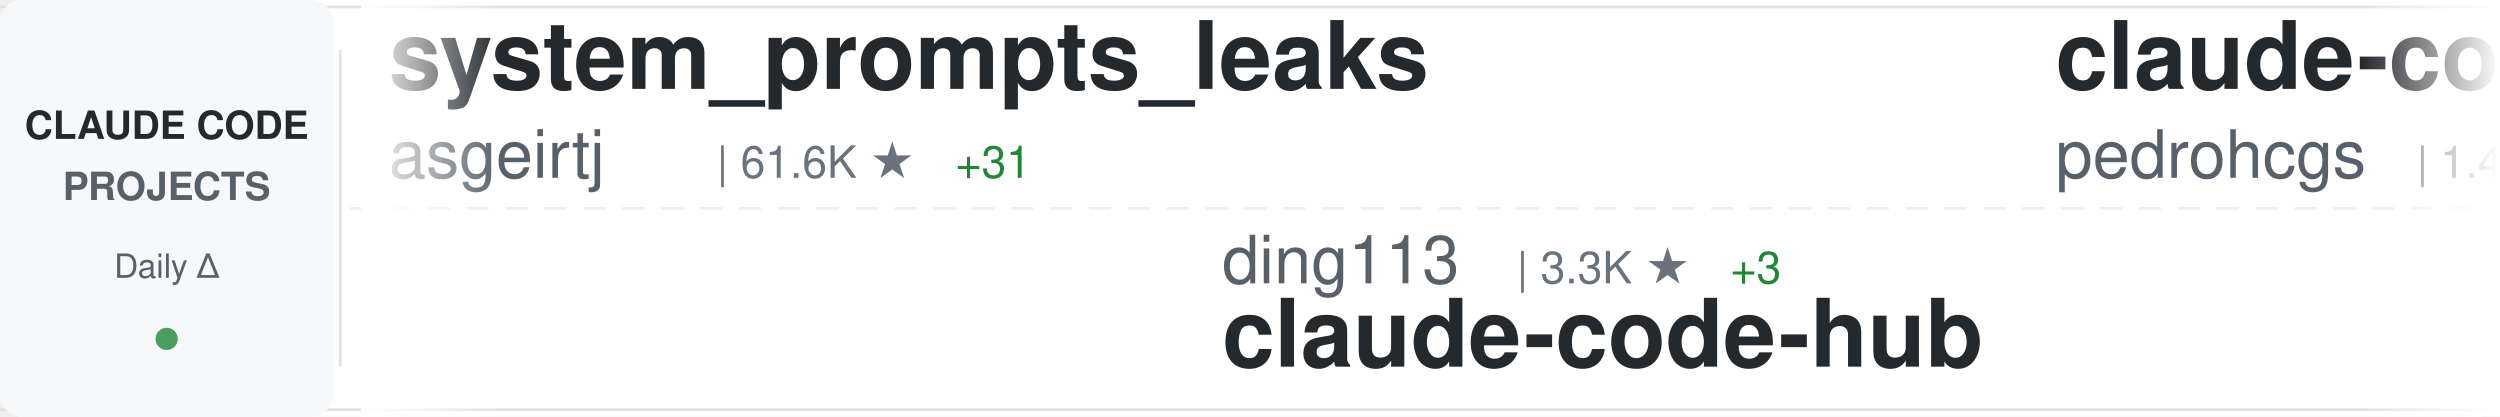
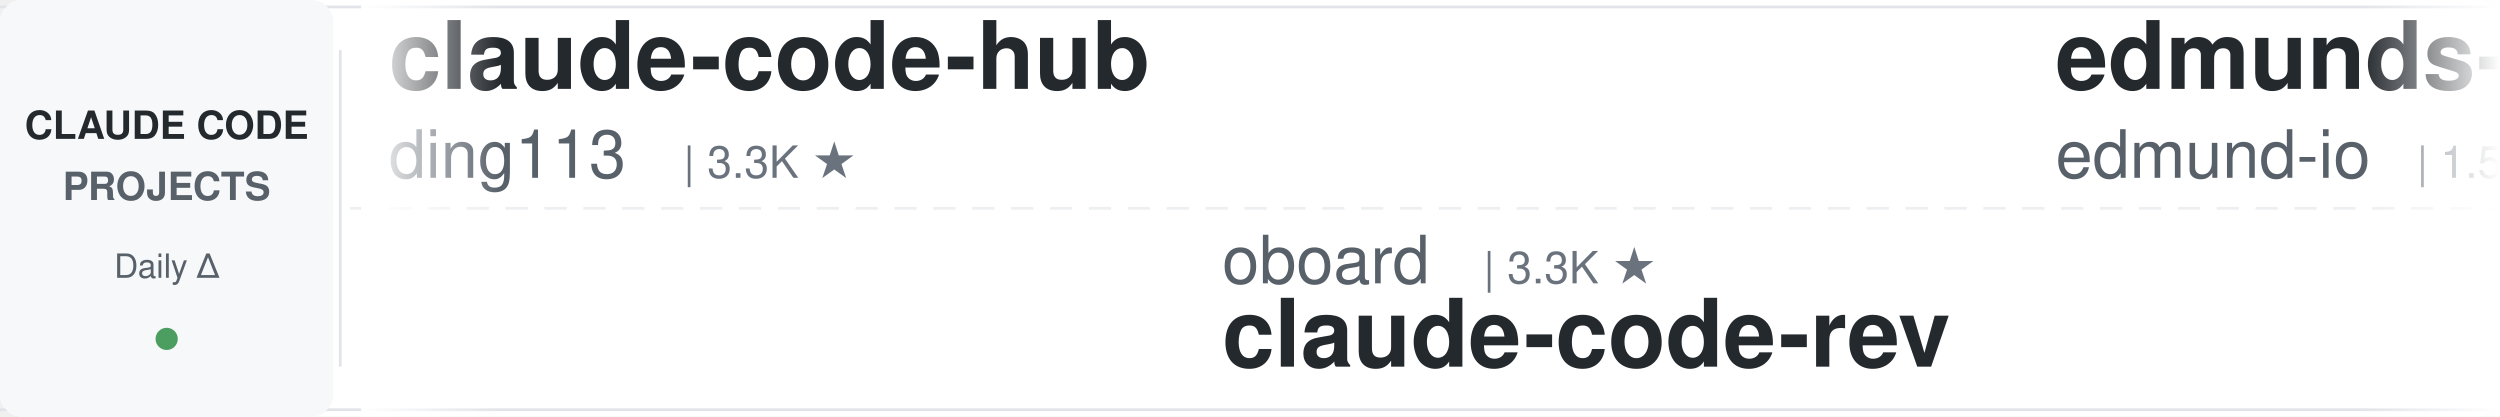
<svg xmlns="http://www.w3.org/2000/svg" width="900" height="150">
  <defs>
    <linearGradient id="awesomeLeftFade" x1="0%" y1="0%" x2="100%" y2="0%">
      <stop offset="0%" style="stop-color:#ffffff;stop-opacity:1" />
      <stop offset="100%" style="stop-color:#ffffff;stop-opacity:0" />
    </linearGradient>
    <linearGradient id="awesomeRightFade" x1="0%" y1="0%" x2="100%" y2="0%">
      <stop offset="0%" style="stop-color:#ffffff;stop-opacity:0" />
      <stop offset="100%" style="stop-color:#ffffff;stop-opacity:1" />
    </linearGradient>
  </defs>
  <rect width="900" height="150" fill="#ffffff" rx="8" />
  <rect x="0" y="2" width="900" height="1" fill="#e1e4e8" />
  <rect x="0" y="147" width="900" height="1" fill="#e1e4e8" />
  <line x1="0" y1="75" x2="900" y2="75" stroke="#e1e4e8" stroke-width="1" stroke-dasharray="8 6" opacity="0.6" />
  <rect x="0" y="0" width="120" height="150" fill="#f6f8fa" rx="8" />
  <text x="60" y="50" font-family="-apple-system, BlinkMacSystemFont, 'Segoe UI', Helvetica, Arial, sans-serif" font-size="14" font-weight="600" fill="#24292e" text-anchor="middle">CLAUDE CODE</text>
  <text x="60" y="72" font-family="-apple-system, BlinkMacSystemFont, 'Segoe UI', Helvetica, Arial, sans-serif" font-size="14" font-weight="600" fill="#586069" text-anchor="middle">PROJECTS</text>
  <text x="60" y="100" font-family="-apple-system, BlinkMacSystemFont, 'Segoe UI', Helvetica, Arial, sans-serif" font-size="12" font-weight="500" fill="#586069" text-anchor="middle">Daily Δ</text>
  <circle cx="60" cy="122" r="4" fill="#22863a" opacity="0.8" />
  <rect x="122" y="18" width="1" height="114" fill="#e1e4e8" />
  <clipPath id="awesomeTickerClip">
    <rect x="130" y="0" width="770" height="150" />
  </clipPath>
  <g clip-path="url(#awesomeTickerClip)">
    <g id="awesomeTickerItems">
      <animateTransform attributeName="transform" attributeType="XML" type="translate" from="0 0" to="-3000 0" dur="54s" repeatCount="indefinite" />
      <g transform="translate(0, 0)">
-         <text x="140" y="32" font-family="-apple-system, BlinkMacSystemFont, 'Segoe UI', Helvetica, Arial, sans-serif" font-size="34" font-weight="600" fill="#24292e">system_prompts_leaks</text>
-         <text x="140" y="64" font-family="-apple-system, BlinkMacSystemFont, 'Segoe UI', Helvetica, Arial, sans-serif" font-size="24" font-weight="400" fill="#586069">asgeirtj</text>
-         <text x="258" y="64" font-family="-apple-system, BlinkMacSystemFont, 'Segoe UI', Helvetica, Arial, sans-serif" font-size="16" font-weight="500" fill="#6a737d">| 61.6K ★</text>
-         <text x="344" y="64" font-family="-apple-system, BlinkMacSystemFont, 'Segoe UI', Helvetica, Arial, sans-serif" font-size="16" font-weight="500" fill="#22863a"> +31</text>
+         <text x="140" y="32" font-family="-apple-system, BlinkMacSystemFont, 'Segoe UI', Helvetica, Arial, sans-serif" font-size="34" font-weight="600" fill="#24292e">claude-code-hub</text>
+         <text x="140" y="64" font-family="-apple-system, BlinkMacSystemFont, 'Segoe UI', Helvetica, Arial, sans-serif" font-size="24" font-weight="400" fill="#586069">ding113</text>
+         <text x="246" y="64" font-family="-apple-system, BlinkMacSystemFont, 'Segoe UI', Helvetica, Arial, sans-serif" font-size="16" font-weight="500" fill="#6a737d">| 3.3K ★</text>
      </g>
      <g transform="translate(300, 0)">
-         <text x="140" y="102" font-family="-apple-system, BlinkMacSystemFont, 'Segoe UI', Helvetica, Arial, sans-serif" font-size="24" font-weight="400" fill="#586069">ding113</text>
-         <text x="246" y="102" font-family="-apple-system, BlinkMacSystemFont, 'Segoe UI', Helvetica, Arial, sans-serif" font-size="16" font-weight="500" fill="#6a737d">| 3.3K ★</text>
-         <text x="323" y="102" font-family="-apple-system, BlinkMacSystemFont, 'Segoe UI', Helvetica, Arial, sans-serif" font-size="16" font-weight="500" fill="#22863a"> +3</text>
-         <text x="140" y="132" font-family="-apple-system, BlinkMacSystemFont, 'Segoe UI', Helvetica, Arial, sans-serif" font-size="34" font-weight="600" fill="#24292e">claude-code-hub</text>
+         <text x="140" y="102" font-family="-apple-system, BlinkMacSystemFont, 'Segoe UI', Helvetica, Arial, sans-serif" font-size="24" font-weight="400" fill="#586069">oboard</text>
+         <text x="234" y="102" font-family="-apple-system, BlinkMacSystemFont, 'Segoe UI', Helvetica, Arial, sans-serif" font-size="16" font-weight="500" fill="#6a737d">| 3.3K ★</text>
+         <text x="140" y="132" font-family="-apple-system, BlinkMacSystemFont, 'Segoe UI', Helvetica, Arial, sans-serif" font-size="34" font-weight="600" fill="#24292e">claude-code-rev</text>
      </g>
      <g transform="translate(600, 0)">
-         <text x="140" y="32" font-family="-apple-system, BlinkMacSystemFont, 'Segoe UI', Helvetica, Arial, sans-serif" font-size="34" font-weight="600" fill="#24292e">claude-code-my-workflow</text>
-         <text x="140" y="64" font-family="-apple-system, BlinkMacSystemFont, 'Segoe UI', Helvetica, Arial, sans-serif" font-size="24" font-weight="400" fill="#586069">pedrohcgs</text>
-         <text x="270" y="64" font-family="-apple-system, BlinkMacSystemFont, 'Segoe UI', Helvetica, Arial, sans-serif" font-size="16" font-weight="500" fill="#6a737d">| 1.4K ★</text>
+         <text x="140" y="32" font-family="-apple-system, BlinkMacSystemFont, 'Segoe UI', Helvetica, Arial, sans-serif" font-size="34" font-weight="600" fill="#24292e">edmunds-claude-code</text>
+         <text x="140" y="64" font-family="-apple-system, BlinkMacSystemFont, 'Segoe UI', Helvetica, Arial, sans-serif" font-size="24" font-weight="400" fill="#586069">edmund-io</text>
+         <text x="270" y="64" font-family="-apple-system, BlinkMacSystemFont, 'Segoe UI', Helvetica, Arial, sans-serif" font-size="16" font-weight="500" fill="#6a737d">| 1.5K ★</text>
      </g>
      <g transform="translate(900, 0)">
-         <text x="140" y="102" font-family="-apple-system, BlinkMacSystemFont, 'Segoe UI', Helvetica, Arial, sans-serif" font-size="24" font-weight="400" fill="#586069">mehmoodosman</text>
-         <text x="306" y="102" font-family="-apple-system, BlinkMacSystemFont, 'Segoe UI', Helvetica, Arial, sans-serif" font-size="16" font-weight="500" fill="#6a737d">| 172 ★</text>
+         <text x="140" y="102" font-family="-apple-system, BlinkMacSystemFont, 'Segoe UI', Helvetica, Arial, sans-serif" font-size="24" font-weight="400" fill="#586069">huangserva</text>
+         <text x="282" y="102" font-family="-apple-system, BlinkMacSystemFont, 'Segoe UI', Helvetica, Arial, sans-serif" font-size="16" font-weight="500" fill="#6a737d">| 621 ★</text>
+         <text x="140" y="132" font-family="-apple-system, BlinkMacSystemFont, 'Segoe UI', Helvetica, Arial, sans-serif" font-size="34" font-weight="600" fill="#24292e">claude-code-cli</text>
+       </g>
+       <g transform="translate(1200, 0)">
+         <text x="140" y="32" font-family="-apple-system, BlinkMacSystemFont, 'Segoe UI', Helvetica, Arial, sans-serif" font-size="34" font-weight="600" fill="#24292e">claude-code</text>
+         <text x="140" y="64" font-family="-apple-system, BlinkMacSystemFont, 'Segoe UI', Helvetica, Arial, sans-serif" font-size="24" font-weight="400" fill="#586069">yasasbanukaofficial</text>
+         <text x="390" y="64" font-family="-apple-system, BlinkMacSystemFont, 'Segoe UI', Helvetica, Arial, sans-serif" font-size="16" font-weight="500" fill="#6a737d">| 3.9K ★</text>
+         <text x="467" y="64" font-family="-apple-system, BlinkMacSystemFont, 'Segoe UI', Helvetica, Arial, sans-serif" font-size="16" font-weight="500" fill="#22863a"> +1</text>
+       </g>
+       <g transform="translate(1500, 0)">
+         <text x="140" y="102" font-family="-apple-system, BlinkMacSystemFont, 'Segoe UI', Helvetica, Arial, sans-serif" font-size="24" font-weight="400" fill="#586069">frankbria</text>
+         <text x="270" y="102" font-family="-apple-system, BlinkMacSystemFont, 'Segoe UI', Helvetica, Arial, sans-serif" font-size="16" font-weight="500" fill="#6a737d">| 9.6K ★</text>
+         <text x="347" y="102" font-family="-apple-system, BlinkMacSystemFont, 'Segoe UI', Helvetica, Arial, sans-serif" font-size="16" font-weight="500" fill="#22863a"> +4</text>
+         <text x="140" y="132" font-family="-apple-system, BlinkMacSystemFont, 'Segoe UI', Helvetica, Arial, sans-serif" font-size="34" font-weight="600" fill="#24292e">ralph-claude-code</text>
+       </g>
+       <g transform="translate(1800, 0)">
+         <text x="140" y="32" font-family="-apple-system, BlinkMacSystemFont, 'Segoe UI', Helvetica, Arial, sans-serif" font-size="34" font-weight="600" fill="#24292e">ClaudeCode</text>
+         <text x="140" y="64" font-family="-apple-system, BlinkMacSystemFont, 'Segoe UI', Helvetica, Arial, sans-serif" font-size="24" font-weight="400" fill="#586069">guanshan</text>
+         <text x="258" y="64" font-family="-apple-system, BlinkMacSystemFont, 'Segoe UI', Helvetica, Arial, sans-serif" font-size="16" font-weight="500" fill="#6a737d">| 61 ★</text>
+       </g>
+       <g transform="translate(2100, 0)">
+         <text x="140" y="102" font-family="-apple-system, BlinkMacSystemFont, 'Segoe UI', Helvetica, Arial, sans-serif" font-size="24" font-weight="400" fill="#586069">VineeTagarwaL-code</text>
+         <text x="378" y="102" font-family="-apple-system, BlinkMacSystemFont, 'Segoe UI', Helvetica, Arial, sans-serif" font-size="16" font-weight="500" fill="#6a737d">| 273 ★</text>
        <text x="140" y="132" font-family="-apple-system, BlinkMacSystemFont, 'Segoe UI', Helvetica, Arial, sans-serif" font-size="34" font-weight="600" fill="#24292e">claude-code</text>
      </g>
-       <g transform="translate(1200, 0)">
-         <text x="140" y="32" font-family="-apple-system, BlinkMacSystemFont, 'Segoe UI', Helvetica, Arial, sans-serif" font-size="34" font-weight="600" fill="#24292e">claude-code-sourcemap</text>
-         <text x="140" y="64" font-family="-apple-system, BlinkMacSystemFont, 'Segoe UI', Helvetica, Arial, sans-serif" font-size="24" font-weight="400" fill="#586069">ChinaSiro</text>
-         <text x="270" y="64" font-family="-apple-system, BlinkMacSystemFont, 'Segoe UI', Helvetica, Arial, sans-serif" font-size="16" font-weight="500" fill="#6a737d">| 9.6K ★</text>
-         <text x="347" y="64" font-family="-apple-system, BlinkMacSystemFont, 'Segoe UI', Helvetica, Arial, sans-serif" font-size="16" font-weight="500" fill="#22863a"> +1</text>
-       </g>
-       <g transform="translate(1500, 0)">
-         <text x="140" y="102" font-family="-apple-system, BlinkMacSystemFont, 'Segoe UI', Helvetica, Arial, sans-serif" font-size="24" font-weight="400" fill="#586069">Windy3f3f3f3f</text>
-         <text x="318" y="102" font-family="-apple-system, BlinkMacSystemFont, 'Segoe UI', Helvetica, Arial, sans-serif" font-size="16" font-weight="500" fill="#6a737d">| 2.5K ★</text>
-         <text x="395" y="102" font-family="-apple-system, BlinkMacSystemFont, 'Segoe UI', Helvetica, Arial, sans-serif" font-size="16" font-weight="500" fill="#22863a"> +3</text>
-         <text x="140" y="132" font-family="-apple-system, BlinkMacSystemFont, 'Segoe UI', Helvetica, Arial, sans-serif" font-size="34" font-weight="600" fill="#24292e">claude-code-from-scratch</text>
-       </g>
-       <g transform="translate(1800, 0)">
-         <text x="140" y="32" font-family="-apple-system, BlinkMacSystemFont, 'Segoe UI', Helvetica, Arial, sans-serif" font-size="34" font-weight="600" fill="#24292e">ralph-claude-code</text>
-         <text x="140" y="64" font-family="-apple-system, BlinkMacSystemFont, 'Segoe UI', Helvetica, Arial, sans-serif" font-size="24" font-weight="400" fill="#586069">frankbria</text>
-         <text x="270" y="64" font-family="-apple-system, BlinkMacSystemFont, 'Segoe UI', Helvetica, Arial, sans-serif" font-size="16" font-weight="500" fill="#6a737d">| 9.6K ★</text>
-       </g>
-       <g transform="translate(2100, 0)">
-         <text x="140" y="102" font-family="-apple-system, BlinkMacSystemFont, 'Segoe UI', Helvetica, Arial, sans-serif" font-size="24" font-weight="400" fill="#586069">zebbern</text>
-         <text x="246" y="102" font-family="-apple-system, BlinkMacSystemFont, 'Segoe UI', Helvetica, Arial, sans-serif" font-size="16" font-weight="500" fill="#6a737d">| 4.4K ★</text>
-         <text x="323" y="102" font-family="-apple-system, BlinkMacSystemFont, 'Segoe UI', Helvetica, Arial, sans-serif" font-size="16" font-weight="500" fill="#cb2431"> -1</text>
-         <text x="140" y="132" font-family="-apple-system, BlinkMacSystemFont, 'Segoe UI', Helvetica, Arial, sans-serif" font-size="34" font-weight="600" fill="#24292e">claude-code-guide</text>
-       </g>
      <g transform="translate(2400, 0)">
-         <text x="140" y="32" font-family="-apple-system, BlinkMacSystemFont, 'Segoe UI', Helvetica, Arial, sans-serif" font-size="34" font-weight="600" fill="#24292e">claude-code-router</text>
-         <text x="140" y="64" font-family="-apple-system, BlinkMacSystemFont, 'Segoe UI', Helvetica, Arial, sans-serif" font-size="24" font-weight="400" fill="#586069">musistudio</text>
-         <text x="282" y="64" font-family="-apple-system, BlinkMacSystemFont, 'Segoe UI', Helvetica, Arial, sans-serif" font-size="16" font-weight="500" fill="#6a737d">| 36.3K ★</text>
-         <text x="368" y="64" font-family="-apple-system, BlinkMacSystemFont, 'Segoe UI', Helvetica, Arial, sans-serif" font-size="16" font-weight="500" fill="#22863a"> +4</text>
+         <text x="140" y="32" font-family="-apple-system, BlinkMacSystemFont, 'Segoe UI', Helvetica, Arial, sans-serif" font-size="34" font-weight="600" fill="#24292e">Claude-Code</text>
+         <text x="140" y="64" font-family="-apple-system, BlinkMacSystemFont, 'Segoe UI', Helvetica, Arial, sans-serif" font-size="24" font-weight="400" fill="#586069">pengchengneo</text>
+         <text x="306" y="64" font-family="-apple-system, BlinkMacSystemFont, 'Segoe UI', Helvetica, Arial, sans-serif" font-size="16" font-weight="500" fill="#6a737d">| 1.7K ★</text>
      </g>
      <g transform="translate(2700, 0)">
-         <text x="140" y="102" font-family="-apple-system, BlinkMacSystemFont, 'Segoe UI', Helvetica, Arial, sans-serif" font-size="24" font-weight="400" fill="#586069">multica-ai</text>
-         <text x="282" y="102" font-family="-apple-system, BlinkMacSystemFont, 'Segoe UI', Helvetica, Arial, sans-serif" font-size="16" font-weight="500" fill="#6a737d">| 198.1K ★</text>
-         <text x="377" y="102" font-family="-apple-system, BlinkMacSystemFont, 'Segoe UI', Helvetica, Arial, sans-serif" font-size="16" font-weight="500" fill="#22863a"> +68</text>
-         <text x="140" y="132" font-family="-apple-system, BlinkMacSystemFont, 'Segoe UI', Helvetica, Arial, sans-serif" font-size="34" font-weight="600" fill="#24292e">andrej-karpathy-skills</text>
+         <text x="140" y="102" font-family="-apple-system, BlinkMacSystemFont, 'Segoe UI', Helvetica, Arial, sans-serif" font-size="24" font-weight="400" fill="#586069">RishabhK103</text>
+         <text x="294" y="102" font-family="-apple-system, BlinkMacSystemFont, 'Segoe UI', Helvetica, Arial, sans-serif" font-size="16" font-weight="500" fill="#6a737d">| 105 ★</text>
+         <text x="140" y="132" font-family="-apple-system, BlinkMacSystemFont, 'Segoe UI', Helvetica, Arial, sans-serif" font-size="34" font-weight="600" fill="#24292e">claude-code</text>
      </g>
      <g transform="translate(3000, 0)">
-         <text x="140" y="32" font-family="-apple-system, BlinkMacSystemFont, 'Segoe UI', Helvetica, Arial, sans-serif" font-size="34" font-weight="600" fill="#24292e">system_prompts_leaks</text>
-         <text x="140" y="64" font-family="-apple-system, BlinkMacSystemFont, 'Segoe UI', Helvetica, Arial, sans-serif" font-size="24" font-weight="400" fill="#586069">asgeirtj</text>
-         <text x="258" y="64" font-family="-apple-system, BlinkMacSystemFont, 'Segoe UI', Helvetica, Arial, sans-serif" font-size="16" font-weight="500" fill="#6a737d">| 61.6K ★</text>
-         <text x="344" y="64" font-family="-apple-system, BlinkMacSystemFont, 'Segoe UI', Helvetica, Arial, sans-serif" font-size="16" font-weight="500" fill="#22863a"> +31</text>
+         <text x="140" y="32" font-family="-apple-system, BlinkMacSystemFont, 'Segoe UI', Helvetica, Arial, sans-serif" font-size="34" font-weight="600" fill="#24292e">claude-code-hub</text>
+         <text x="140" y="64" font-family="-apple-system, BlinkMacSystemFont, 'Segoe UI', Helvetica, Arial, sans-serif" font-size="24" font-weight="400" fill="#586069">ding113</text>
+         <text x="246" y="64" font-family="-apple-system, BlinkMacSystemFont, 'Segoe UI', Helvetica, Arial, sans-serif" font-size="16" font-weight="500" fill="#6a737d">| 3.3K ★</text>
      </g>
      <g transform="translate(3300, 0)">
-         <text x="140" y="102" font-family="-apple-system, BlinkMacSystemFont, 'Segoe UI', Helvetica, Arial, sans-serif" font-size="24" font-weight="400" fill="#586069">ding113</text>
-         <text x="246" y="102" font-family="-apple-system, BlinkMacSystemFont, 'Segoe UI', Helvetica, Arial, sans-serif" font-size="16" font-weight="500" fill="#6a737d">| 3.3K ★</text>
-         <text x="323" y="102" font-family="-apple-system, BlinkMacSystemFont, 'Segoe UI', Helvetica, Arial, sans-serif" font-size="16" font-weight="500" fill="#22863a"> +3</text>
-         <text x="140" y="132" font-family="-apple-system, BlinkMacSystemFont, 'Segoe UI', Helvetica, Arial, sans-serif" font-size="34" font-weight="600" fill="#24292e">claude-code-hub</text>
+         <text x="140" y="102" font-family="-apple-system, BlinkMacSystemFont, 'Segoe UI', Helvetica, Arial, sans-serif" font-size="24" font-weight="400" fill="#586069">oboard</text>
+         <text x="234" y="102" font-family="-apple-system, BlinkMacSystemFont, 'Segoe UI', Helvetica, Arial, sans-serif" font-size="16" font-weight="500" fill="#6a737d">| 3.3K ★</text>
+         <text x="140" y="132" font-family="-apple-system, BlinkMacSystemFont, 'Segoe UI', Helvetica, Arial, sans-serif" font-size="34" font-weight="600" fill="#24292e">claude-code-rev</text>
      </g>
      <g transform="translate(3600, 0)">
-         <text x="140" y="32" font-family="-apple-system, BlinkMacSystemFont, 'Segoe UI', Helvetica, Arial, sans-serif" font-size="34" font-weight="600" fill="#24292e">claude-code-my-workflow</text>
-         <text x="140" y="64" font-family="-apple-system, BlinkMacSystemFont, 'Segoe UI', Helvetica, Arial, sans-serif" font-size="24" font-weight="400" fill="#586069">pedrohcgs</text>
-         <text x="270" y="64" font-family="-apple-system, BlinkMacSystemFont, 'Segoe UI', Helvetica, Arial, sans-serif" font-size="16" font-weight="500" fill="#6a737d">| 1.4K ★</text>
+         <text x="140" y="32" font-family="-apple-system, BlinkMacSystemFont, 'Segoe UI', Helvetica, Arial, sans-serif" font-size="34" font-weight="600" fill="#24292e">edmunds-claude-code</text>
+         <text x="140" y="64" font-family="-apple-system, BlinkMacSystemFont, 'Segoe UI', Helvetica, Arial, sans-serif" font-size="24" font-weight="400" fill="#586069">edmund-io</text>
+         <text x="270" y="64" font-family="-apple-system, BlinkMacSystemFont, 'Segoe UI', Helvetica, Arial, sans-serif" font-size="16" font-weight="500" fill="#6a737d">| 1.5K ★</text>
      </g>
      <g transform="translate(3900, 0)">
-         <text x="140" y="102" font-family="-apple-system, BlinkMacSystemFont, 'Segoe UI', Helvetica, Arial, sans-serif" font-size="24" font-weight="400" fill="#586069">mehmoodosman</text>
-         <text x="306" y="102" font-family="-apple-system, BlinkMacSystemFont, 'Segoe UI', Helvetica, Arial, sans-serif" font-size="16" font-weight="500" fill="#6a737d">| 172 ★</text>
-         <text x="140" y="132" font-family="-apple-system, BlinkMacSystemFont, 'Segoe UI', Helvetica, Arial, sans-serif" font-size="34" font-weight="600" fill="#24292e">claude-code</text>
+         <text x="140" y="102" font-family="-apple-system, BlinkMacSystemFont, 'Segoe UI', Helvetica, Arial, sans-serif" font-size="24" font-weight="400" fill="#586069">huangserva</text>
+         <text x="282" y="102" font-family="-apple-system, BlinkMacSystemFont, 'Segoe UI', Helvetica, Arial, sans-serif" font-size="16" font-weight="500" fill="#6a737d">| 621 ★</text>
+         <text x="140" y="132" font-family="-apple-system, BlinkMacSystemFont, 'Segoe UI', Helvetica, Arial, sans-serif" font-size="34" font-weight="600" fill="#24292e">claude-code-cli</text>
      </g>
    </g>
  </g>
  <rect x="130" y="0" width="50" height="150" fill="url(#awesomeLeftFade)" />
  <rect x="850" y="0" width="50" height="150" fill="url(#awesomeRightFade)" />
</svg>
